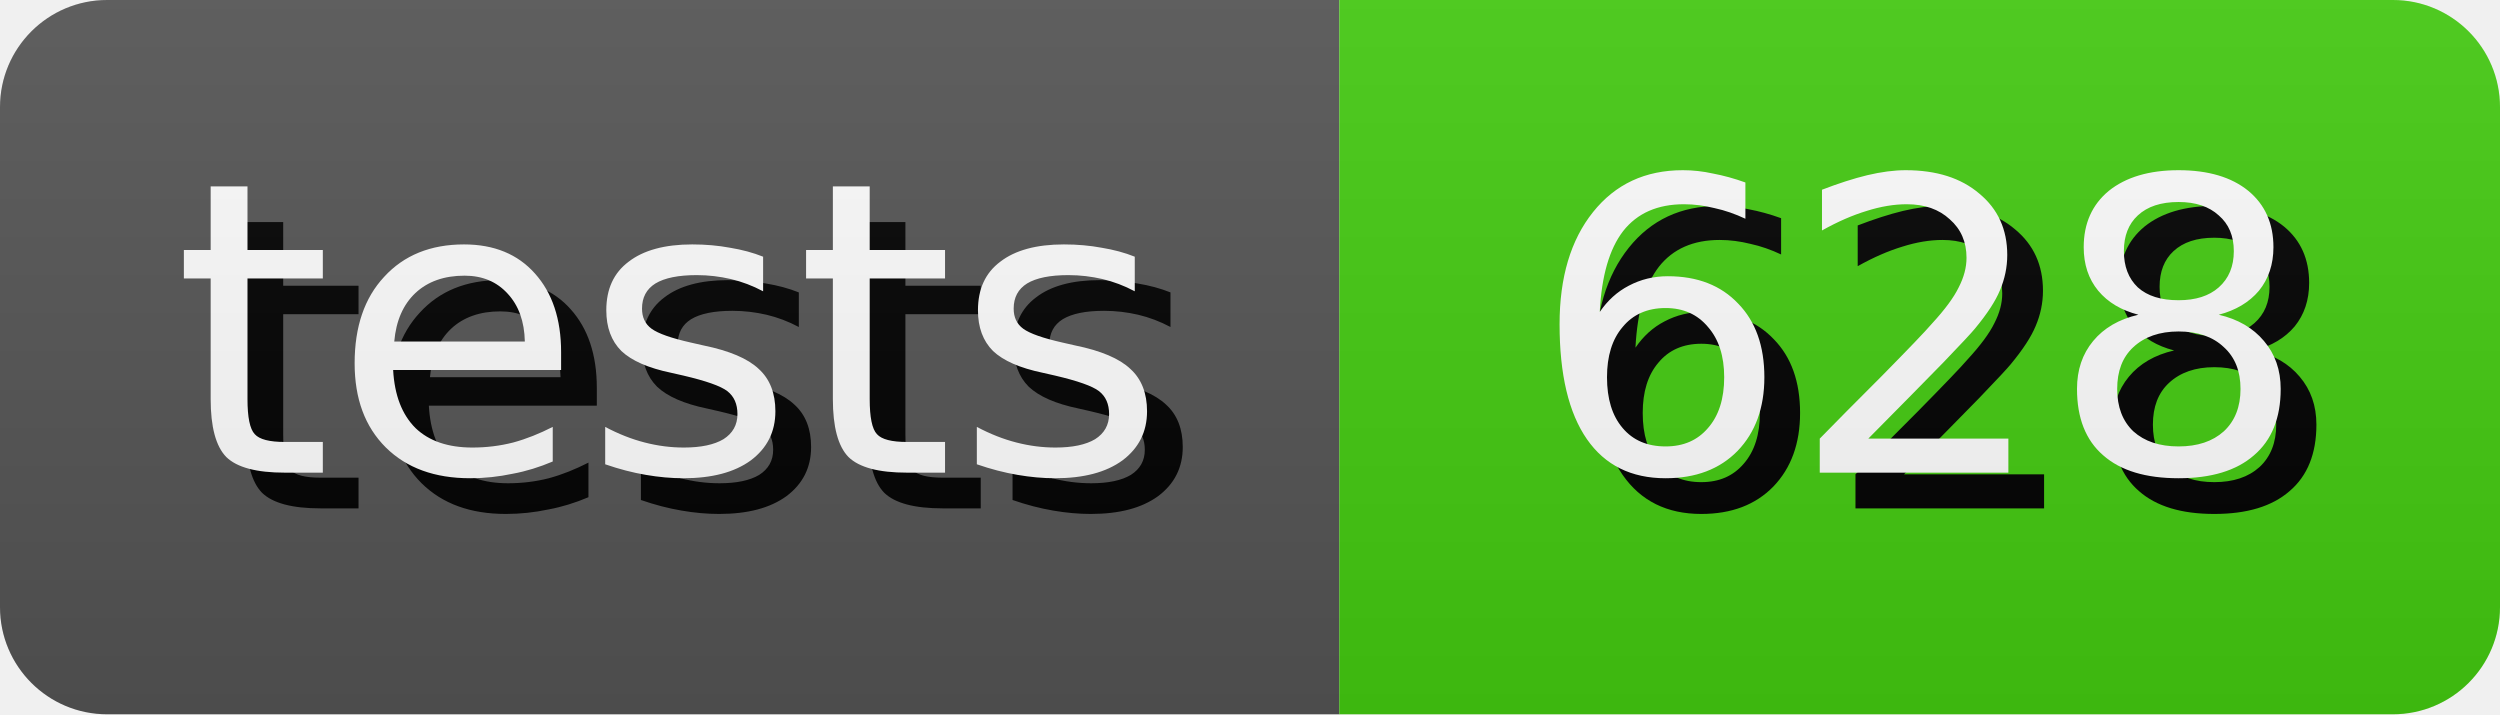
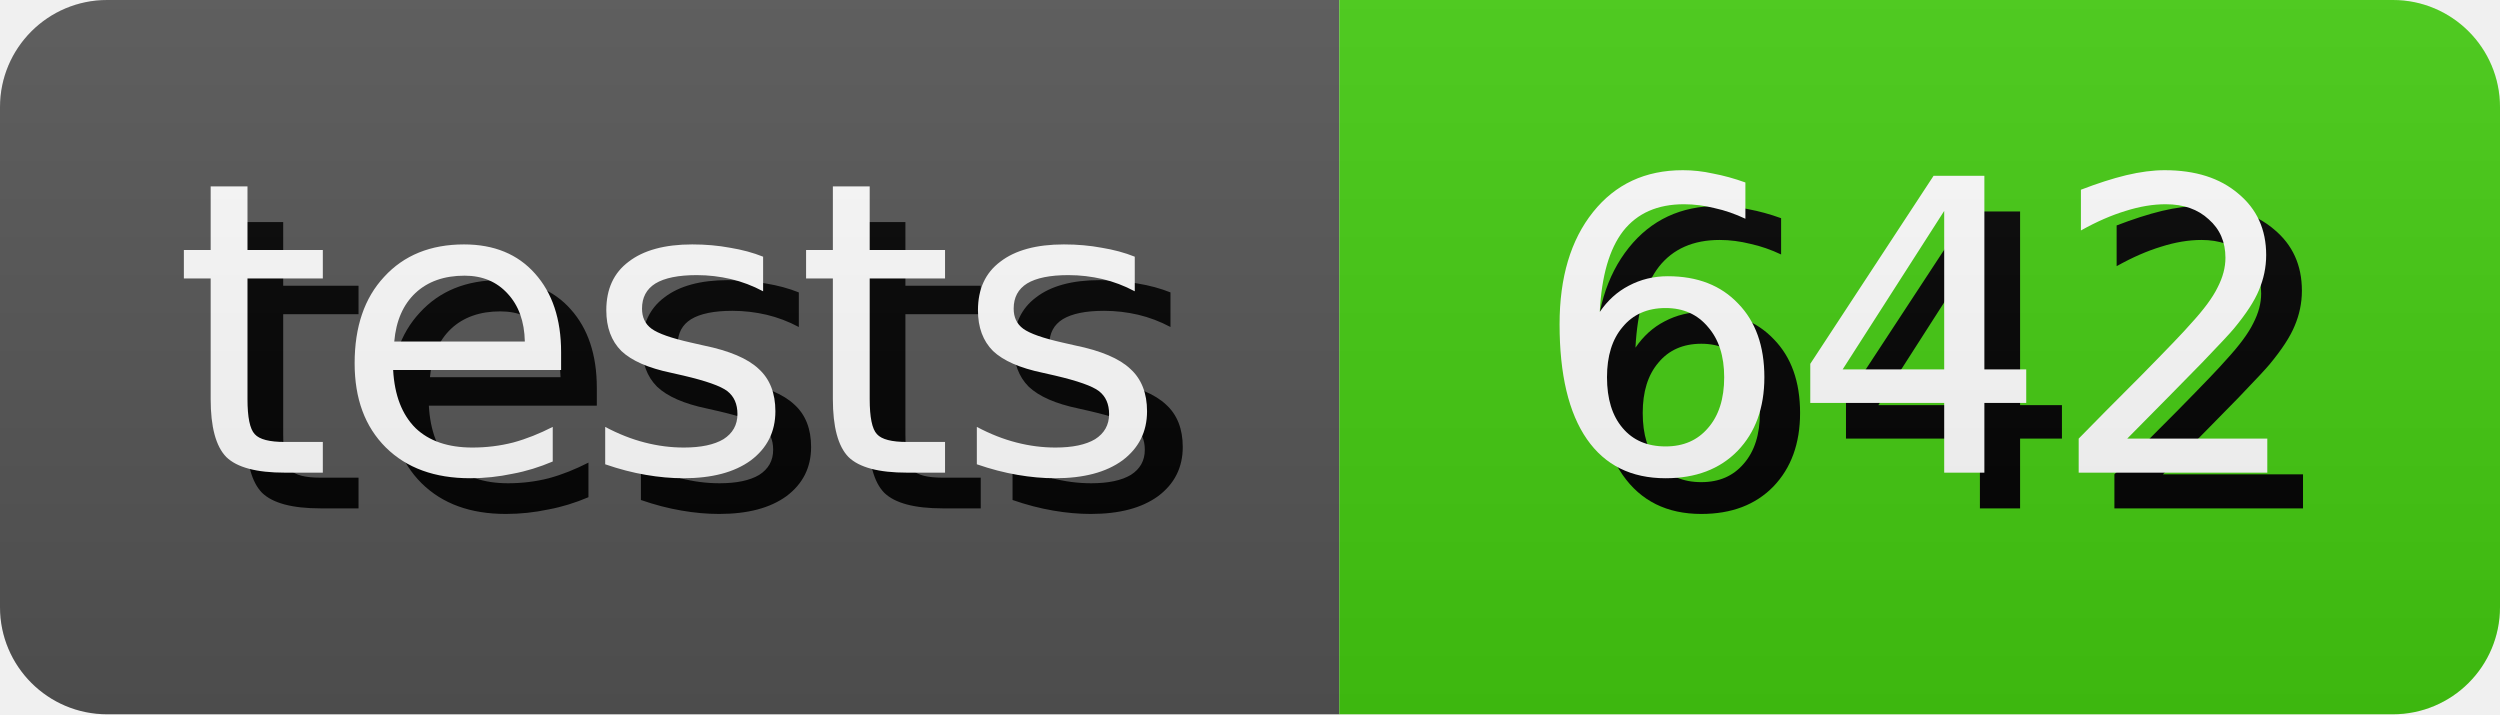
- <svg xmlns="http://www.w3.org/2000/svg" width="70.0" height="20" role="img" aria-label="tests: 628">
+ <svg xmlns="http://www.w3.org/2000/svg" width="70.0" height="20" role="img" aria-label="tests: 642">
  <style>
        rect {
            height: 20px;
        }

        text {
            text-rendering: geometricPrecision;
            dominant-baseline: middle;
            text-anchor: middle;
            font-family: Verdana,Geneva,DejaVu Sans,sans-serif;
            font-size: 11.4px;
            fill: #fff;
        }

        .shadow {
            transform: translate(1px, 1px);
            fill: #010101;
        }
    </style>
  <linearGradient id="s" x2="0" y2="100%">
    <stop offset="0" stop-color="#bbb" stop-opacity=".1" />
    <stop offset="1" stop-opacity=".1" />
  </linearGradient>
  <clipPath id="r">
    <rect width="100%" rx="3" fill="#fff" />
  </clipPath>
  <g clip-path="url(#r)">
    <g>
      <rect width="37.5" fill="#555" />
      <text x="18.75" y="10.0" class="shadow">tests</text>
      <text x="18.75" y="10.0">tests</text>
    </g>
    <g transform="translate(37.5 0)">
      <rect width="32.5" fill="#4c1" />
-       <text x="16.25" y="10.0" class="shadow">628</text>
-       <text x="16.25" y="10.0">628</text>
+       <text x="16.25" y="10.0" class="shadow">642</text>
+       <text x="16.25" y="10.0">642</text>
    </g>
    <rect width="100%" height="100%" fill="url(#s)" />
  </g>
</svg>
